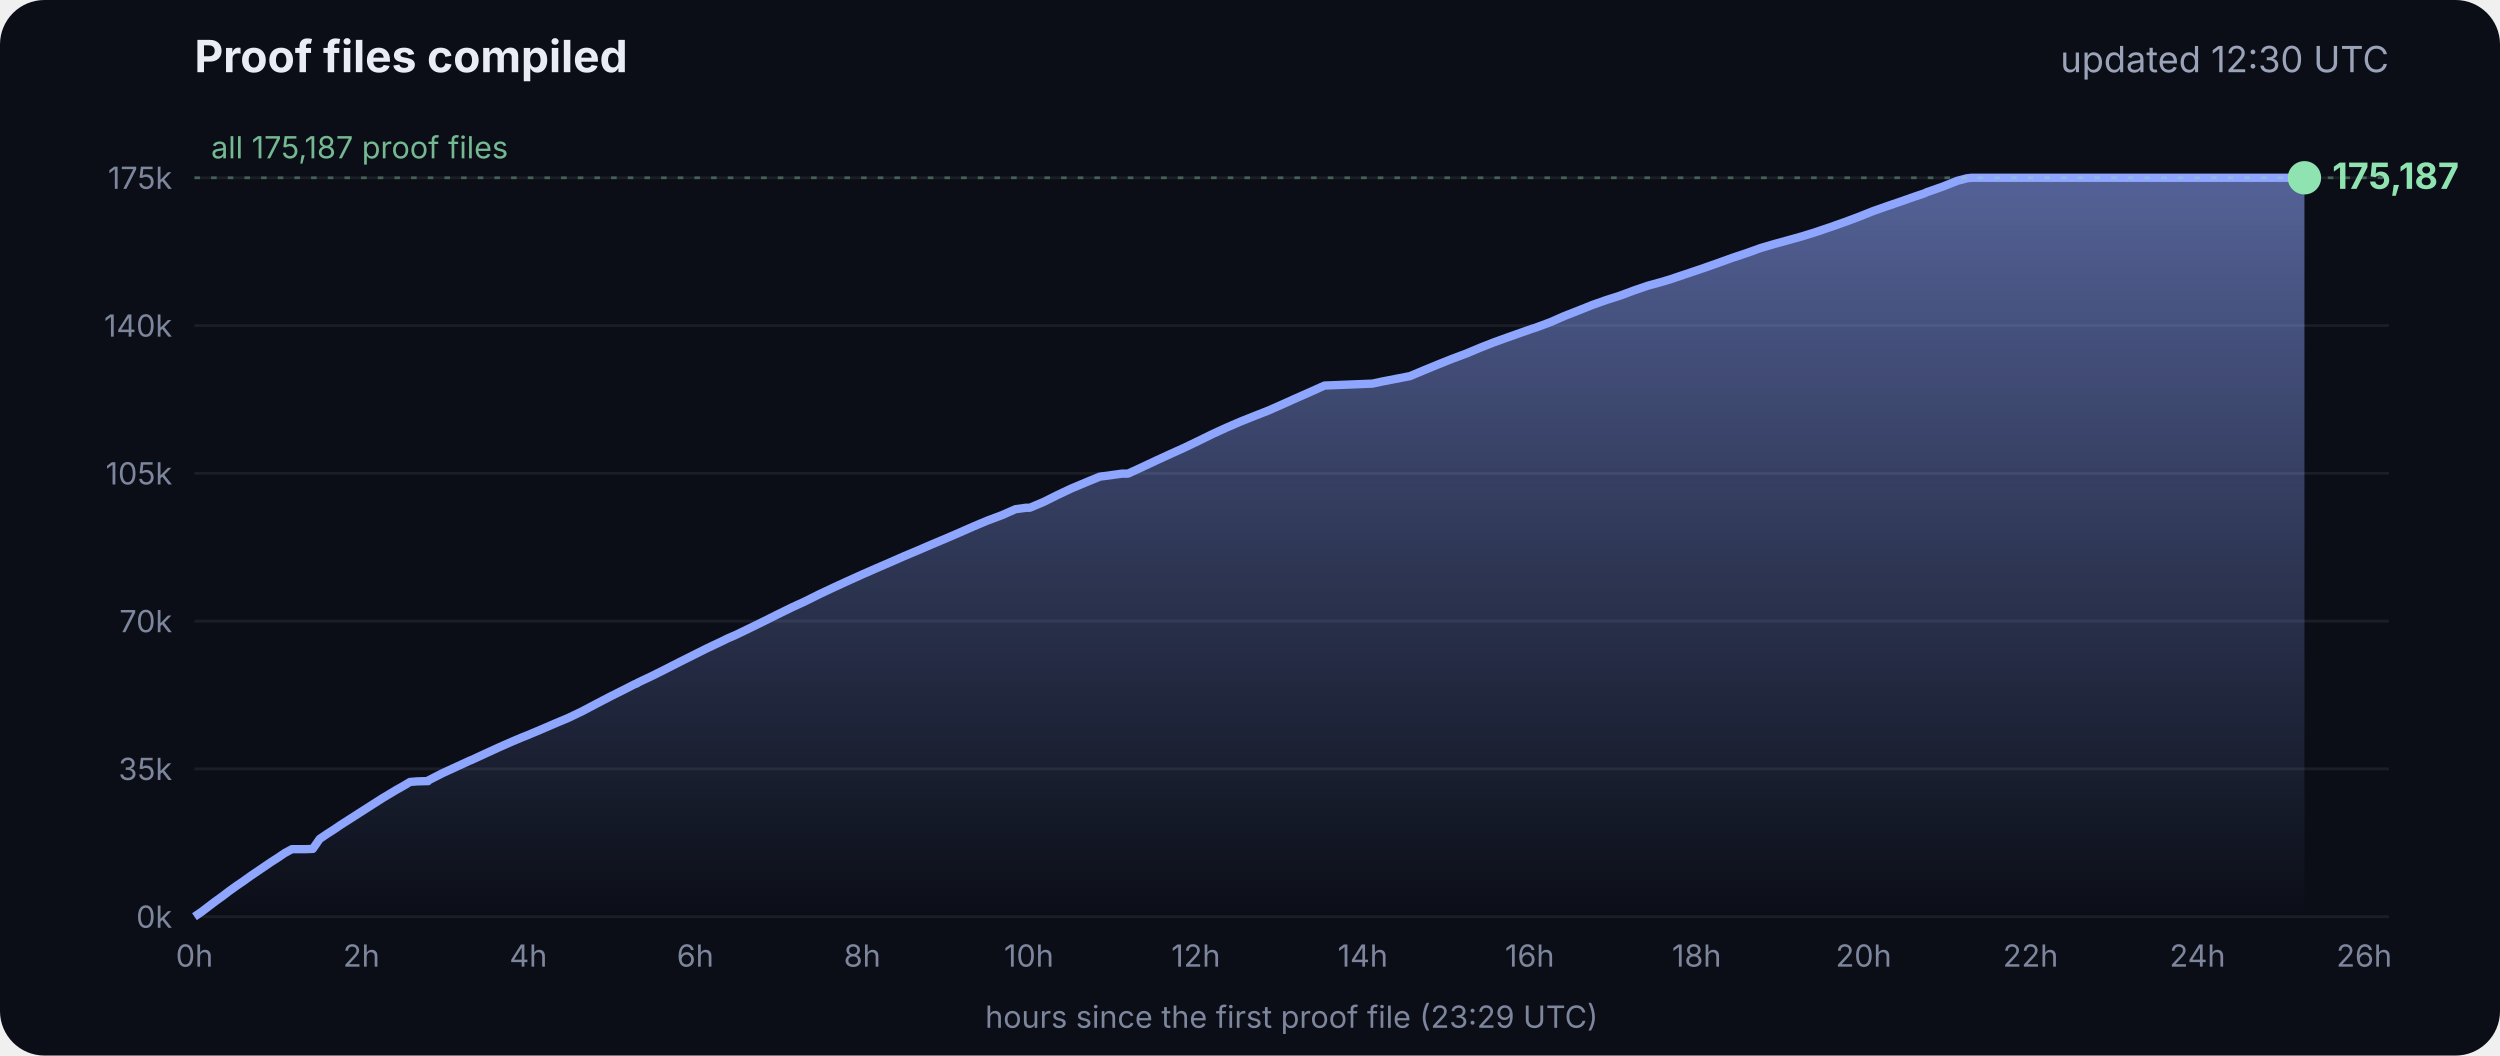
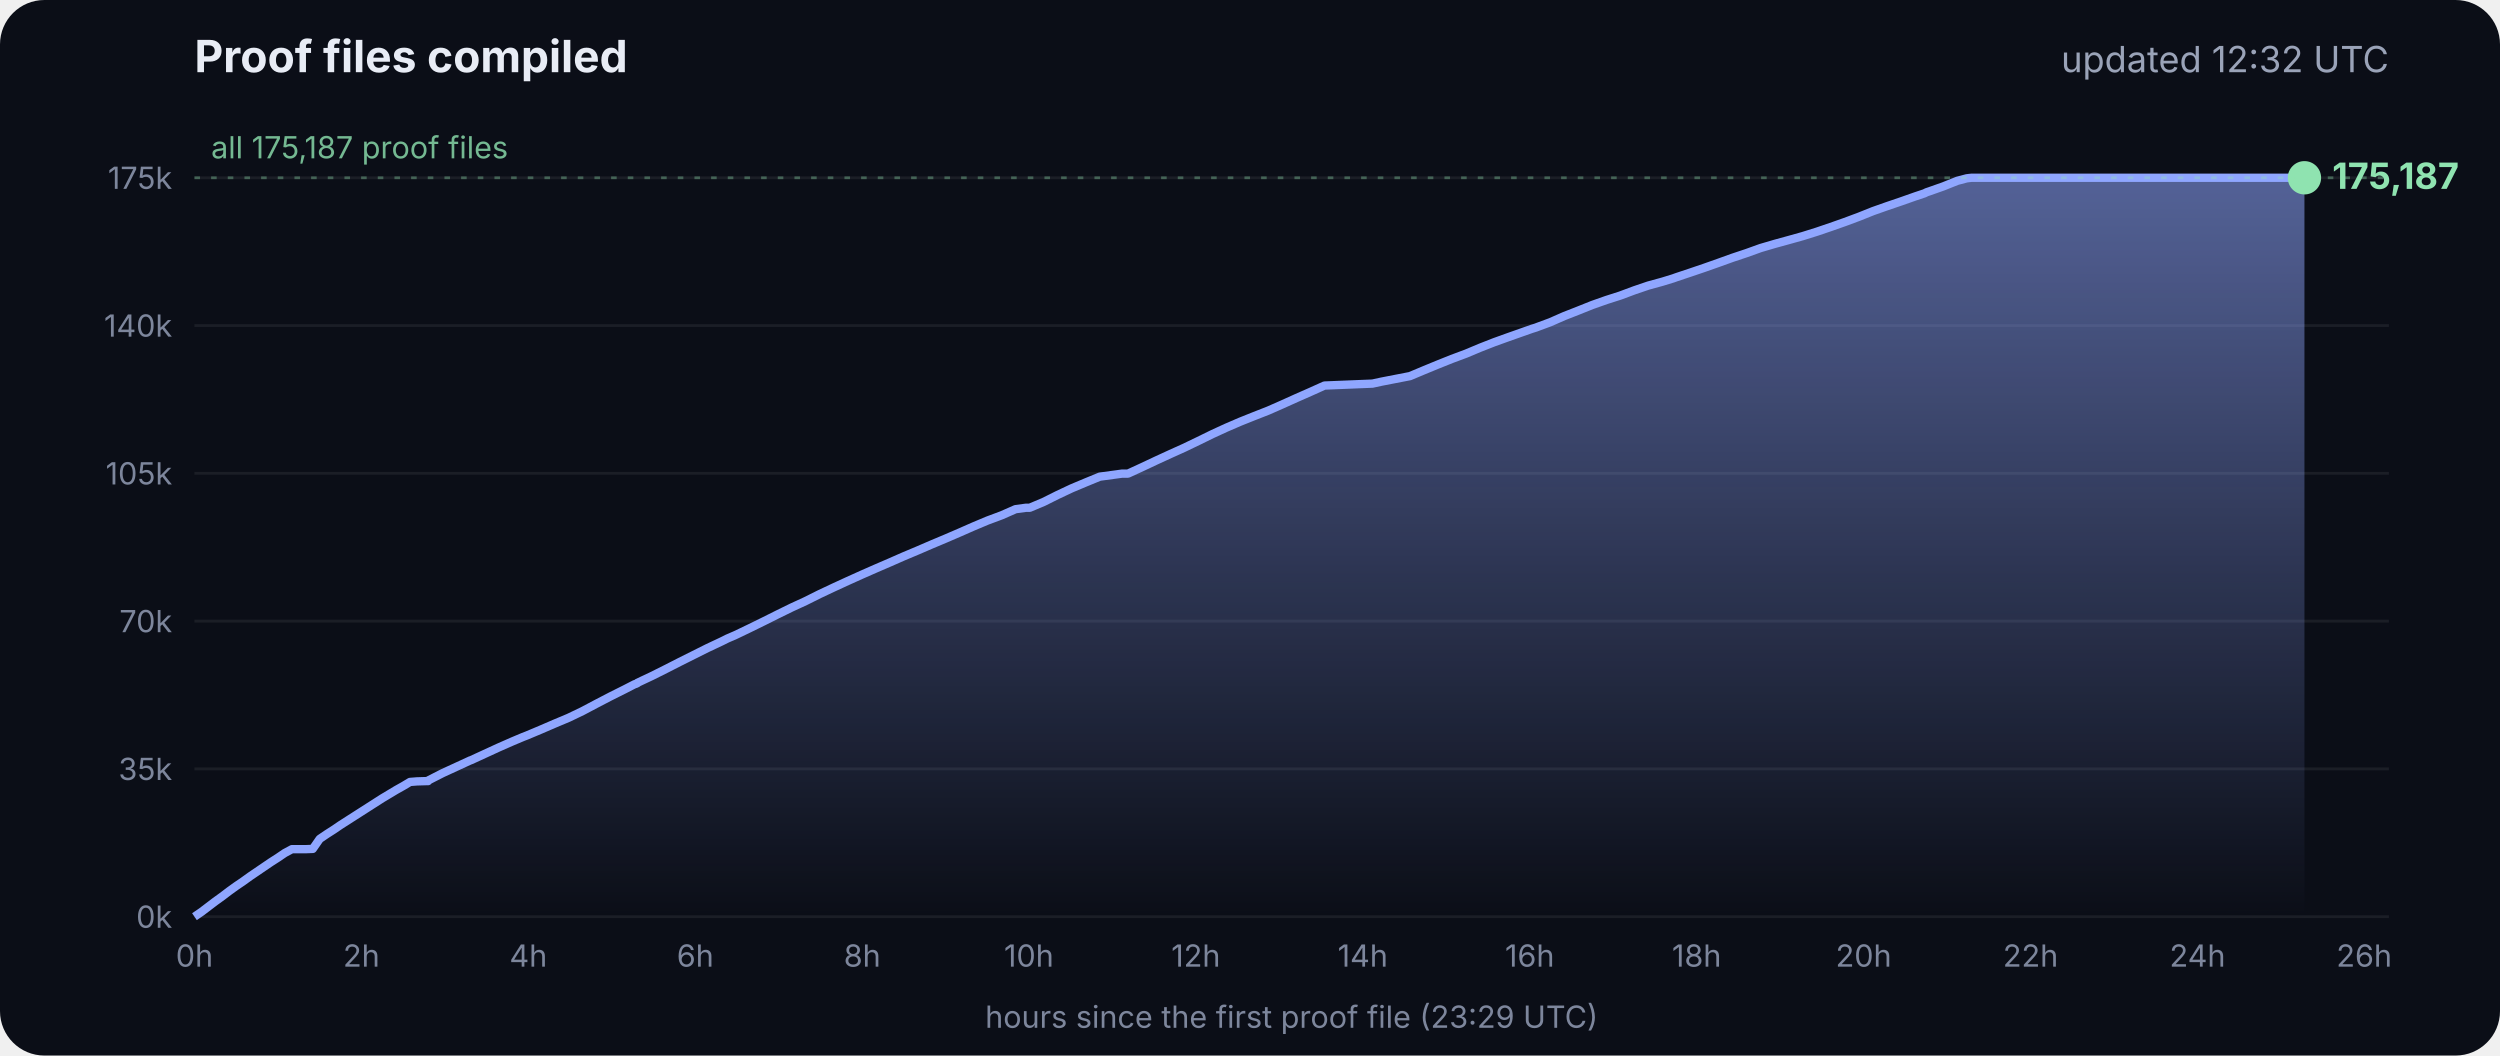
<svg xmlns="http://www.w3.org/2000/svg" viewBox="0 0 900 380" font-family="Inter, -apple-system, Segoe UI, sans-serif">
  <defs>
    <linearGradient id="g" x1="0" y1="0" x2="0" y2="1">
      <stop offset="0" stop-color="#8fa6ff" stop-opacity=".55" />
      <stop offset="1" stop-color="#8fa6ff" stop-opacity="0" />
    </linearGradient>
  </defs>
  <rect width="900" height="380" rx="16" fill="#0b0e17" />
  <text x="70" y="26" fill="#e8ecf5" font-size="16" font-weight="700">Proof files compiled</text>
-   <text x="860" y="26" fill="#9aa3b8" font-size="13" text-anchor="end">updated 12:30 UTC</text>
+   <text x="860" y="26" fill="#9aa3b8" font-size="13" text-anchor="end">updated 12:32 UTC</text>
  <line x1="70" x2="860" y1="330.0" y2="330.0" stroke="#ffffff" stroke-opacity=".07" />
  <text x="62" y="334.0" fill="#7d869c" font-size="11" text-anchor="end">0k</text>
  <line x1="70" x2="860" y1="276.8" y2="276.8" stroke="#ffffff" stroke-opacity=".07" />
  <text x="62" y="280.8" fill="#7d869c" font-size="11" text-anchor="end">35k</text>
  <line x1="70" x2="860" y1="223.6" y2="223.6" stroke="#ffffff" stroke-opacity=".07" />
  <text x="62" y="227.6" fill="#7d869c" font-size="11" text-anchor="end">70k</text>
  <line x1="70" x2="860" y1="170.4" y2="170.4" stroke="#ffffff" stroke-opacity=".07" />
  <text x="62" y="174.4" fill="#7d869c" font-size="11" text-anchor="end">105k</text>
  <line x1="70" x2="860" y1="117.2" y2="117.2" stroke="#ffffff" stroke-opacity=".07" />
  <text x="62" y="121.2" fill="#7d869c" font-size="11" text-anchor="end">140k</text>
  <line x1="70" x2="860" y1="64.0" y2="64.0" stroke="#ffffff" stroke-opacity=".07" />
  <text x="62" y="68.0" fill="#7d869c" font-size="11" text-anchor="end">175k</text>
  <text x="70.0" y="348" fill="#7d869c" font-size="11" text-anchor="middle">0h</text>
  <text x="130.1" y="348" fill="#7d869c" font-size="11" text-anchor="middle">2h</text>
  <text x="190.2" y="348" fill="#7d869c" font-size="11" text-anchor="middle">4h</text>
  <text x="250.3" y="348" fill="#7d869c" font-size="11" text-anchor="middle">6h</text>
  <text x="310.4" y="348" fill="#7d869c" font-size="11" text-anchor="middle">8h</text>
  <text x="370.4" y="348" fill="#7d869c" font-size="11" text-anchor="middle">10h</text>
  <text x="430.5" y="348" fill="#7d869c" font-size="11" text-anchor="middle">12h</text>
  <text x="490.6" y="348" fill="#7d869c" font-size="11" text-anchor="middle">14h</text>
  <text x="550.7" y="348" fill="#7d869c" font-size="11" text-anchor="middle">16h</text>
  <text x="610.8" y="348" fill="#7d869c" font-size="11" text-anchor="middle">18h</text>
  <text x="670.9" y="348" fill="#7d869c" font-size="11" text-anchor="middle">20h</text>
  <text x="731.0" y="348" fill="#7d869c" font-size="11" text-anchor="middle">22h</text>
  <text x="791.1" y="348" fill="#7d869c" font-size="11" text-anchor="middle">24h</text>
  <text x="851.1" y="348" fill="#7d869c" font-size="11" text-anchor="middle">26h</text>
  <polygon points="70.0,330.0 70.0,330.0 72.5,328.3 75.0,326.4 77.5,324.5 80.0,322.7 82.5,320.8 85.0,319.0 87.5,317.3 90.0,315.5 92.5,313.8 95.0,312.1 97.5,310.4 100.0,308.8 102.5,307.1 105.1,305.7 107.6,305.7 110.1,305.7 112.6,305.6 115.1,302.0 117.6,300.3 120.1,298.7 122.6,297.0 125.1,295.4 127.6,293.8 130.1,292.2 132.6,290.6 135.1,289.0 137.6,287.4 140.1,285.9 142.6,284.4 145.1,283.0 147.6,281.5 150.1,281.3 153.5,281.2 153.7,281.2 154.1,281.2 154.3,280.9 159.4,278.3 164.4,276.0 169.4,273.7 169.5,273.7 174.5,271.4 179.5,269.1 184.5,266.9 188.3,265.3 189.6,264.8 194.6,262.7 199.7,260.5 204.7,258.4 209.7,256.0 214.8,253.3 219.8,250.7 224.8,248.2 228.5,246.3 228.9,246.2 229.5,245.9 229.5,245.8 234.6,243.4 239.6,240.9 244.7,238.3 249.7,235.8 254.7,233.3 259.8,230.9 261.8,229.9 264.8,228.6 269.8,226.2 274.9,223.7 279.9,221.2 285.0,218.7 290.0,216.4 295.0,213.9 300.1,211.5 305.1,209.2 310.2,206.9 315.2,204.7 320.3,202.5 325.3,200.3 330.3,198.2 335.4,196.0 340.4,193.9 345.5,191.7 350.5,189.5 355.5,187.4 360.6,185.5 365.6,183.3 369.3,182.8 370.7,182.8 375.7,180.7 380.7,178.2 385.8,175.8 390.8,173.7 395.9,171.6 404.0,170.5 406.1,170.5 411.1,168.2 416.2,165.8 421.2,163.5 426.3,161.2 431.3,158.8 436.4,156.3 441.4,154.0 446.5,151.8 451.5,149.8 456.6,147.8 461.6,145.6 466.7,143.3 471.7,141.1 476.8,138.8 494.1,138.1 497.3,137.4 507.6,135.4 512.6,133.3 517.7,131.2 522.7,129.2 527.8,127.3 532.8,125.2 537.9,123.2 542.9,121.4 548.0,119.6 551.4,118.4 553.0,117.9 553.5,117.7 558.1,116.0 563.1,113.8 568.2,111.8 573.2,109.8 578.3,108.0 583.3,106.4 588.4,104.5 593.4,102.8 598.5,101.4 602.4,100.2 603.5,99.8 608.6,98.1 613.6,96.4 618.7,94.6 623.7,92.8 628.8,91.1 633.8,89.3 635.5,88.8 638.9,87.8 644.0,86.4 649.0,85.0 654.1,83.4 659.1,81.7 664.2,79.9 669.3,78.0 674.3,76.0 679.4,74.2 684.4,72.5 689.5,70.7 692.8,69.6 693.6,69.2 694.5,68.9 699.6,67.1 704.6,65.1 708.0,64.2 708.8,64.1 709.7,64.0 713.4,64.0 715.2,64.0 718.5,64.0 723.5,64.0 728.6,64.0 733.7,64.0 738.7,64.0 743.7,64.0 748.8,64.0 753.9,64.0 758.9,64.0 764.0,64.0 769.0,64.0 774.1,64.0 779.1,64.0 784.2,64.0 789.2,64.0 794.3,64.0 797.0,64.0 798.2,64.0 799.3,64.0 804.4,64.0 809.4,64.0 814.5,64.0 818.9,64.0 819.1,64.0 819.5,64.0 822.0,64.0 824.6,64.0 826.0,64.0 826.0,64.0 826.4,64.0 828.9,64.0 829.2,64.0 829.6,64.0 829.6,330.0" fill="url(#g)" />
  <polyline points="70.0,330.0 72.5,328.3 75.0,326.4 77.5,324.5 80.0,322.7 82.5,320.8 85.0,319.0 87.5,317.3 90.0,315.5 92.5,313.8 95.0,312.1 97.5,310.4 100.0,308.8 102.5,307.1 105.1,305.7 107.6,305.7 110.1,305.7 112.6,305.6 115.1,302.0 117.6,300.3 120.1,298.7 122.6,297.0 125.1,295.4 127.6,293.8 130.1,292.2 132.6,290.6 135.1,289.0 137.6,287.4 140.1,285.9 142.6,284.4 145.1,283.0 147.6,281.5 150.1,281.3 153.5,281.2 153.7,281.2 154.1,281.2 154.3,280.9 159.4,278.3 164.4,276.0 169.4,273.7 169.5,273.7 174.5,271.4 179.5,269.1 184.5,266.9 188.3,265.3 189.6,264.8 194.6,262.7 199.7,260.5 204.7,258.4 209.7,256.0 214.8,253.3 219.8,250.7 224.8,248.2 228.5,246.3 228.9,246.2 229.5,245.9 229.5,245.8 234.6,243.4 239.6,240.9 244.7,238.3 249.7,235.8 254.7,233.3 259.8,230.9 261.8,229.9 264.8,228.6 269.8,226.2 274.9,223.7 279.9,221.2 285.0,218.7 290.0,216.4 295.0,213.9 300.1,211.5 305.1,209.2 310.2,206.9 315.2,204.7 320.3,202.5 325.3,200.3 330.3,198.2 335.4,196.0 340.4,193.9 345.5,191.7 350.5,189.5 355.5,187.4 360.6,185.5 365.6,183.3 369.3,182.8 370.7,182.8 375.7,180.7 380.7,178.2 385.8,175.8 390.8,173.7 395.9,171.6 404.0,170.5 406.1,170.5 411.1,168.2 416.2,165.8 421.2,163.5 426.3,161.2 431.3,158.8 436.4,156.3 441.4,154.0 446.5,151.8 451.5,149.8 456.6,147.8 461.6,145.6 466.7,143.3 471.7,141.1 476.8,138.8 494.1,138.1 497.3,137.4 507.6,135.4 512.6,133.3 517.7,131.2 522.7,129.2 527.8,127.3 532.8,125.2 537.9,123.2 542.9,121.4 548.0,119.6 551.4,118.4 553.0,117.9 553.5,117.7 558.1,116.0 563.1,113.8 568.2,111.8 573.2,109.8 578.3,108.0 583.3,106.4 588.4,104.5 593.4,102.8 598.5,101.4 602.4,100.2 603.5,99.8 608.6,98.1 613.6,96.4 618.7,94.6 623.7,92.8 628.8,91.1 633.8,89.3 635.5,88.8 638.9,87.8 644.0,86.4 649.0,85.0 654.1,83.4 659.1,81.7 664.2,79.9 669.3,78.0 674.3,76.0 679.4,74.2 684.4,72.5 689.5,70.7 692.8,69.6 693.6,69.2 694.5,68.9 699.6,67.1 704.6,65.1 708.0,64.2 708.8,64.1 709.7,64.0 713.4,64.0 715.2,64.0 718.5,64.0 723.5,64.0 728.6,64.0 733.7,64.0 738.7,64.0 743.7,64.0 748.8,64.0 753.9,64.0 758.9,64.0 764.0,64.0 769.0,64.0 774.1,64.0 779.1,64.0 784.2,64.0 789.2,64.0 794.3,64.0 797.0,64.0 798.2,64.0 799.3,64.0 804.4,64.0 809.4,64.0 814.5,64.0 818.9,64.0 819.1,64.0 819.5,64.0 822.0,64.0 824.6,64.0 826.0,64.0 826.0,64.0 826.4,64.0 828.9,64.0 829.2,64.0 829.6,64.0" fill="none" stroke="#8fa6ff" stroke-width="3" stroke-linejoin="round" />
  <circle cx="829.6" cy="64.0" r="6" fill="#8fe3b0" />
  <text x="839.6" y="68.0" fill="#8fe3b0" font-size="13" font-weight="700">175,187</text>
  <line x1="70" x2="860" y1="64.0" y2="64.0" stroke="#8fe3b0" stroke-opacity=".35" stroke-dasharray="2 4" />
  <text x="76" y="57.0" fill="#8fe3b0" fill-opacity=".8" font-size="11">all 175,187 proof files</text>
  <text x="465" y="370" fill="#7d869c" font-size="11" text-anchor="middle">hours since the first proof file (23:29 UTC)</text>
</svg>
